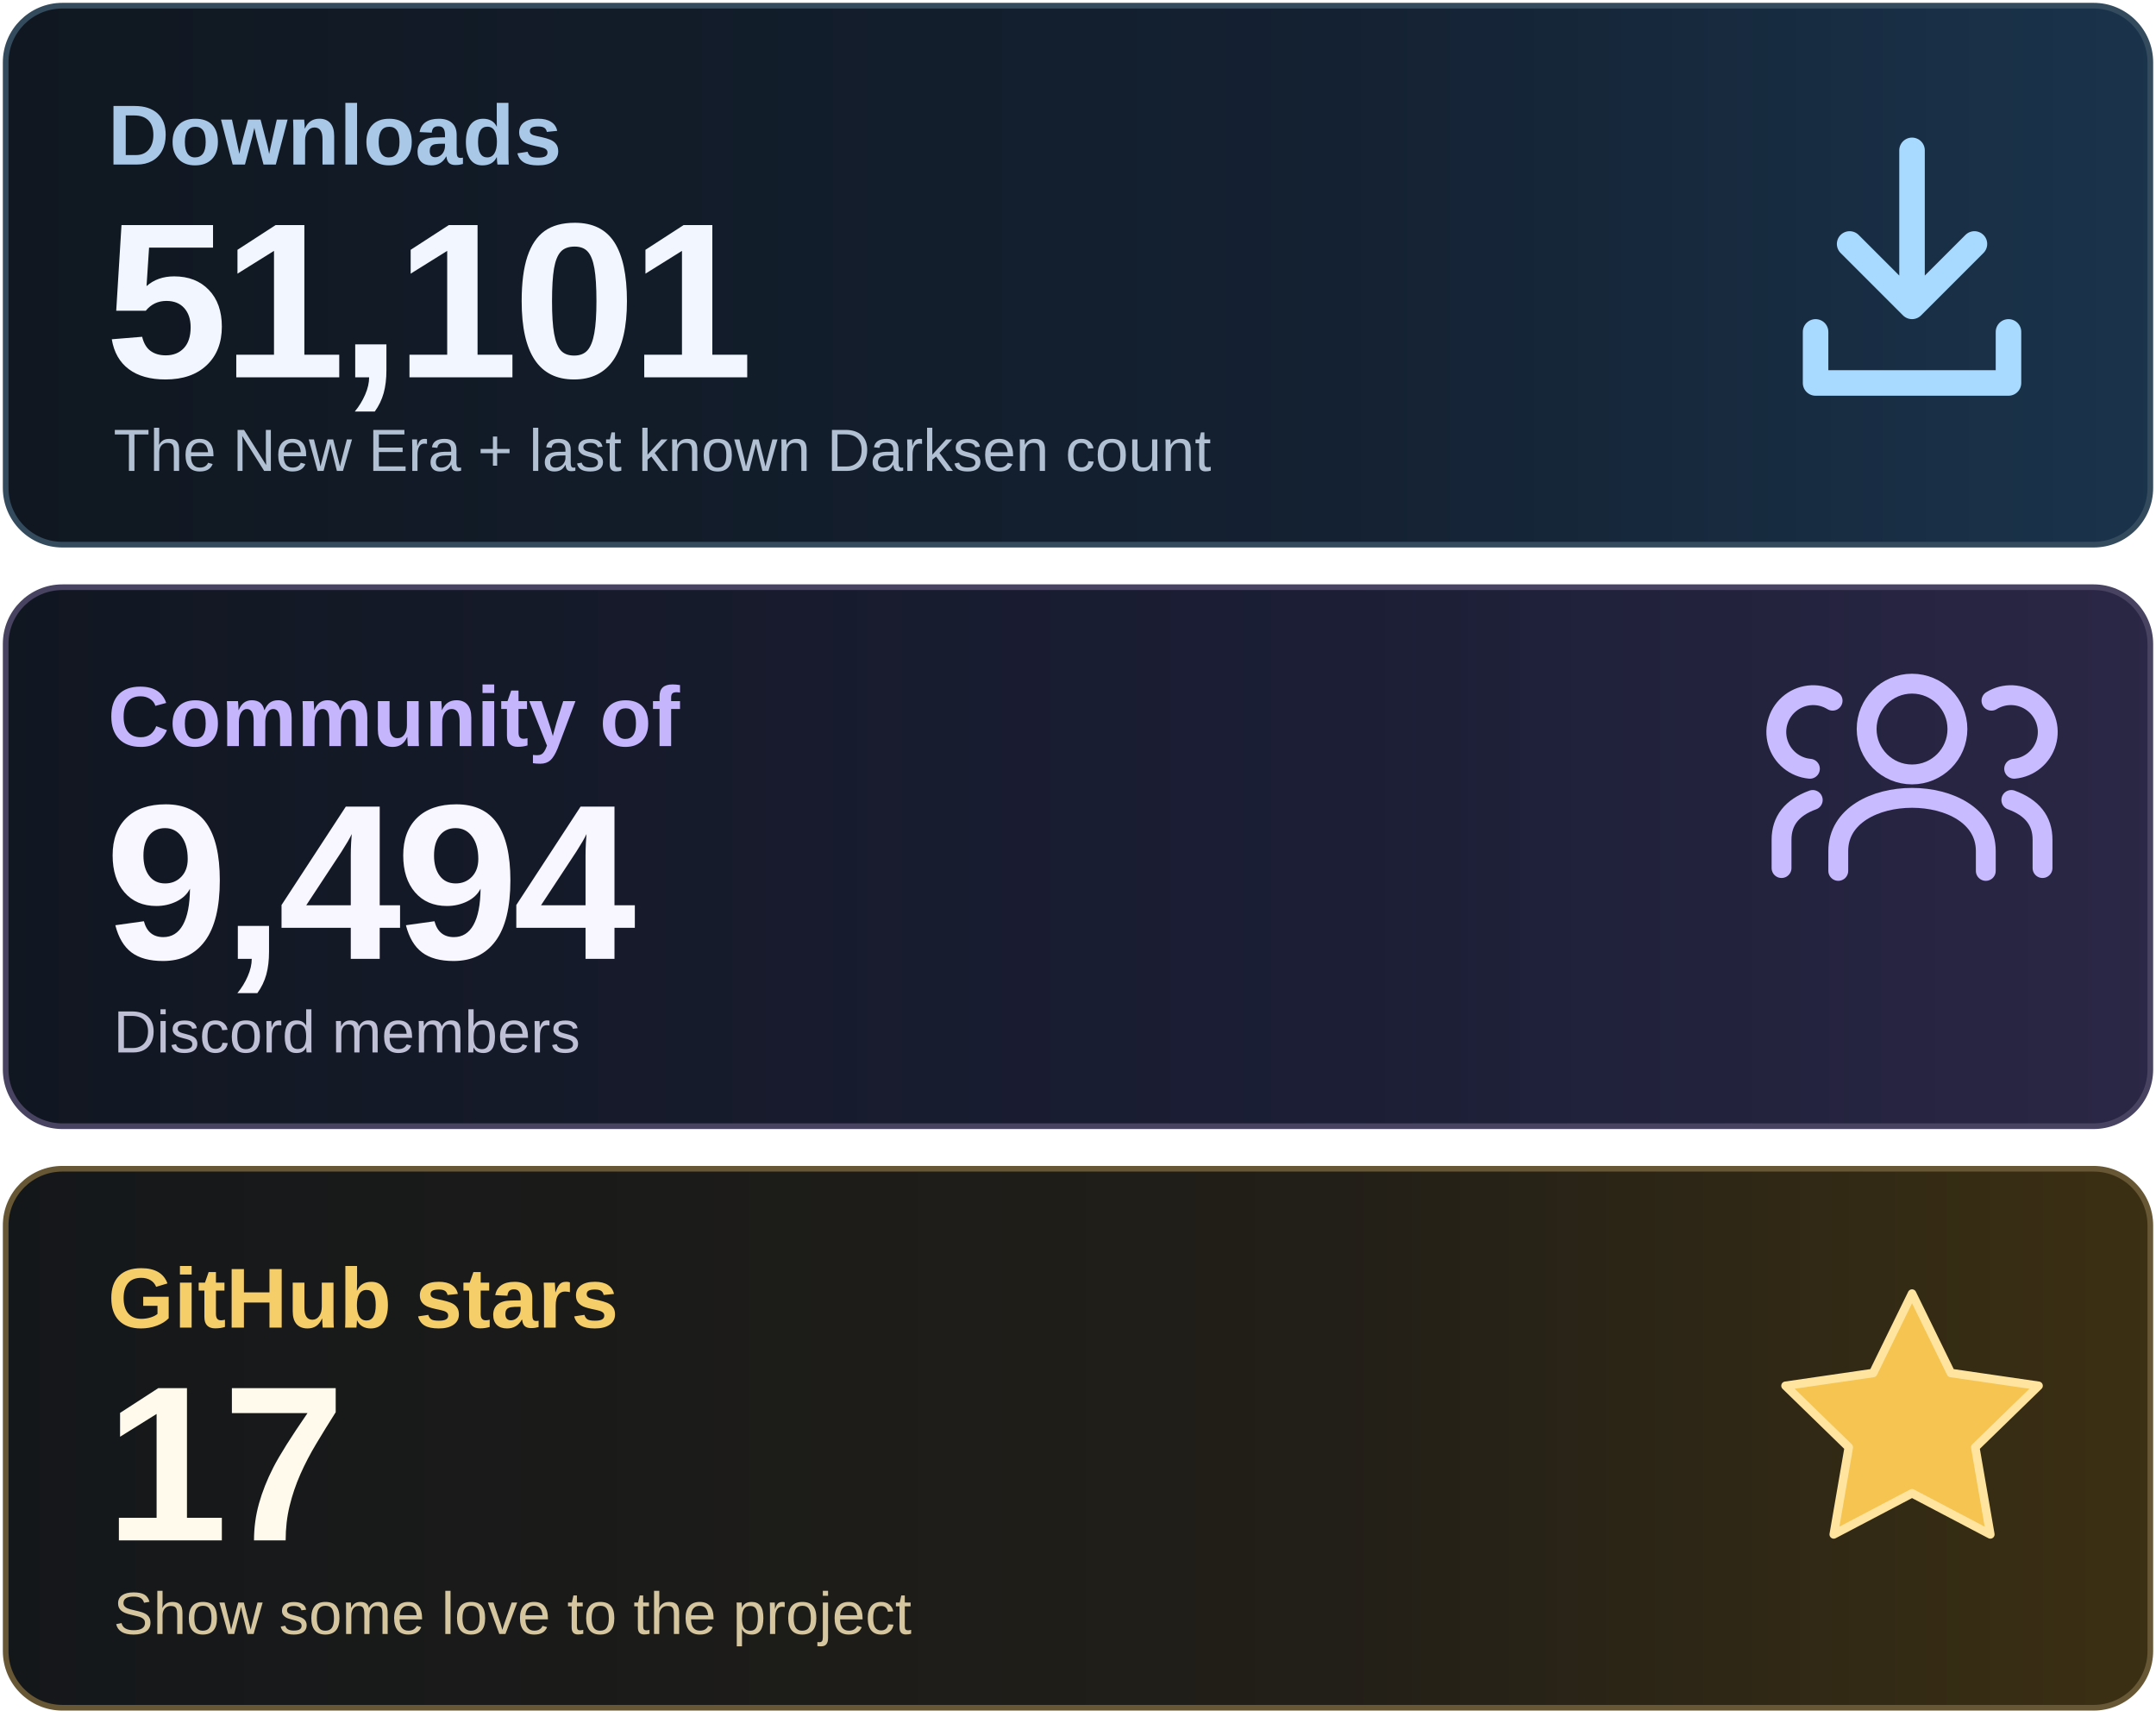
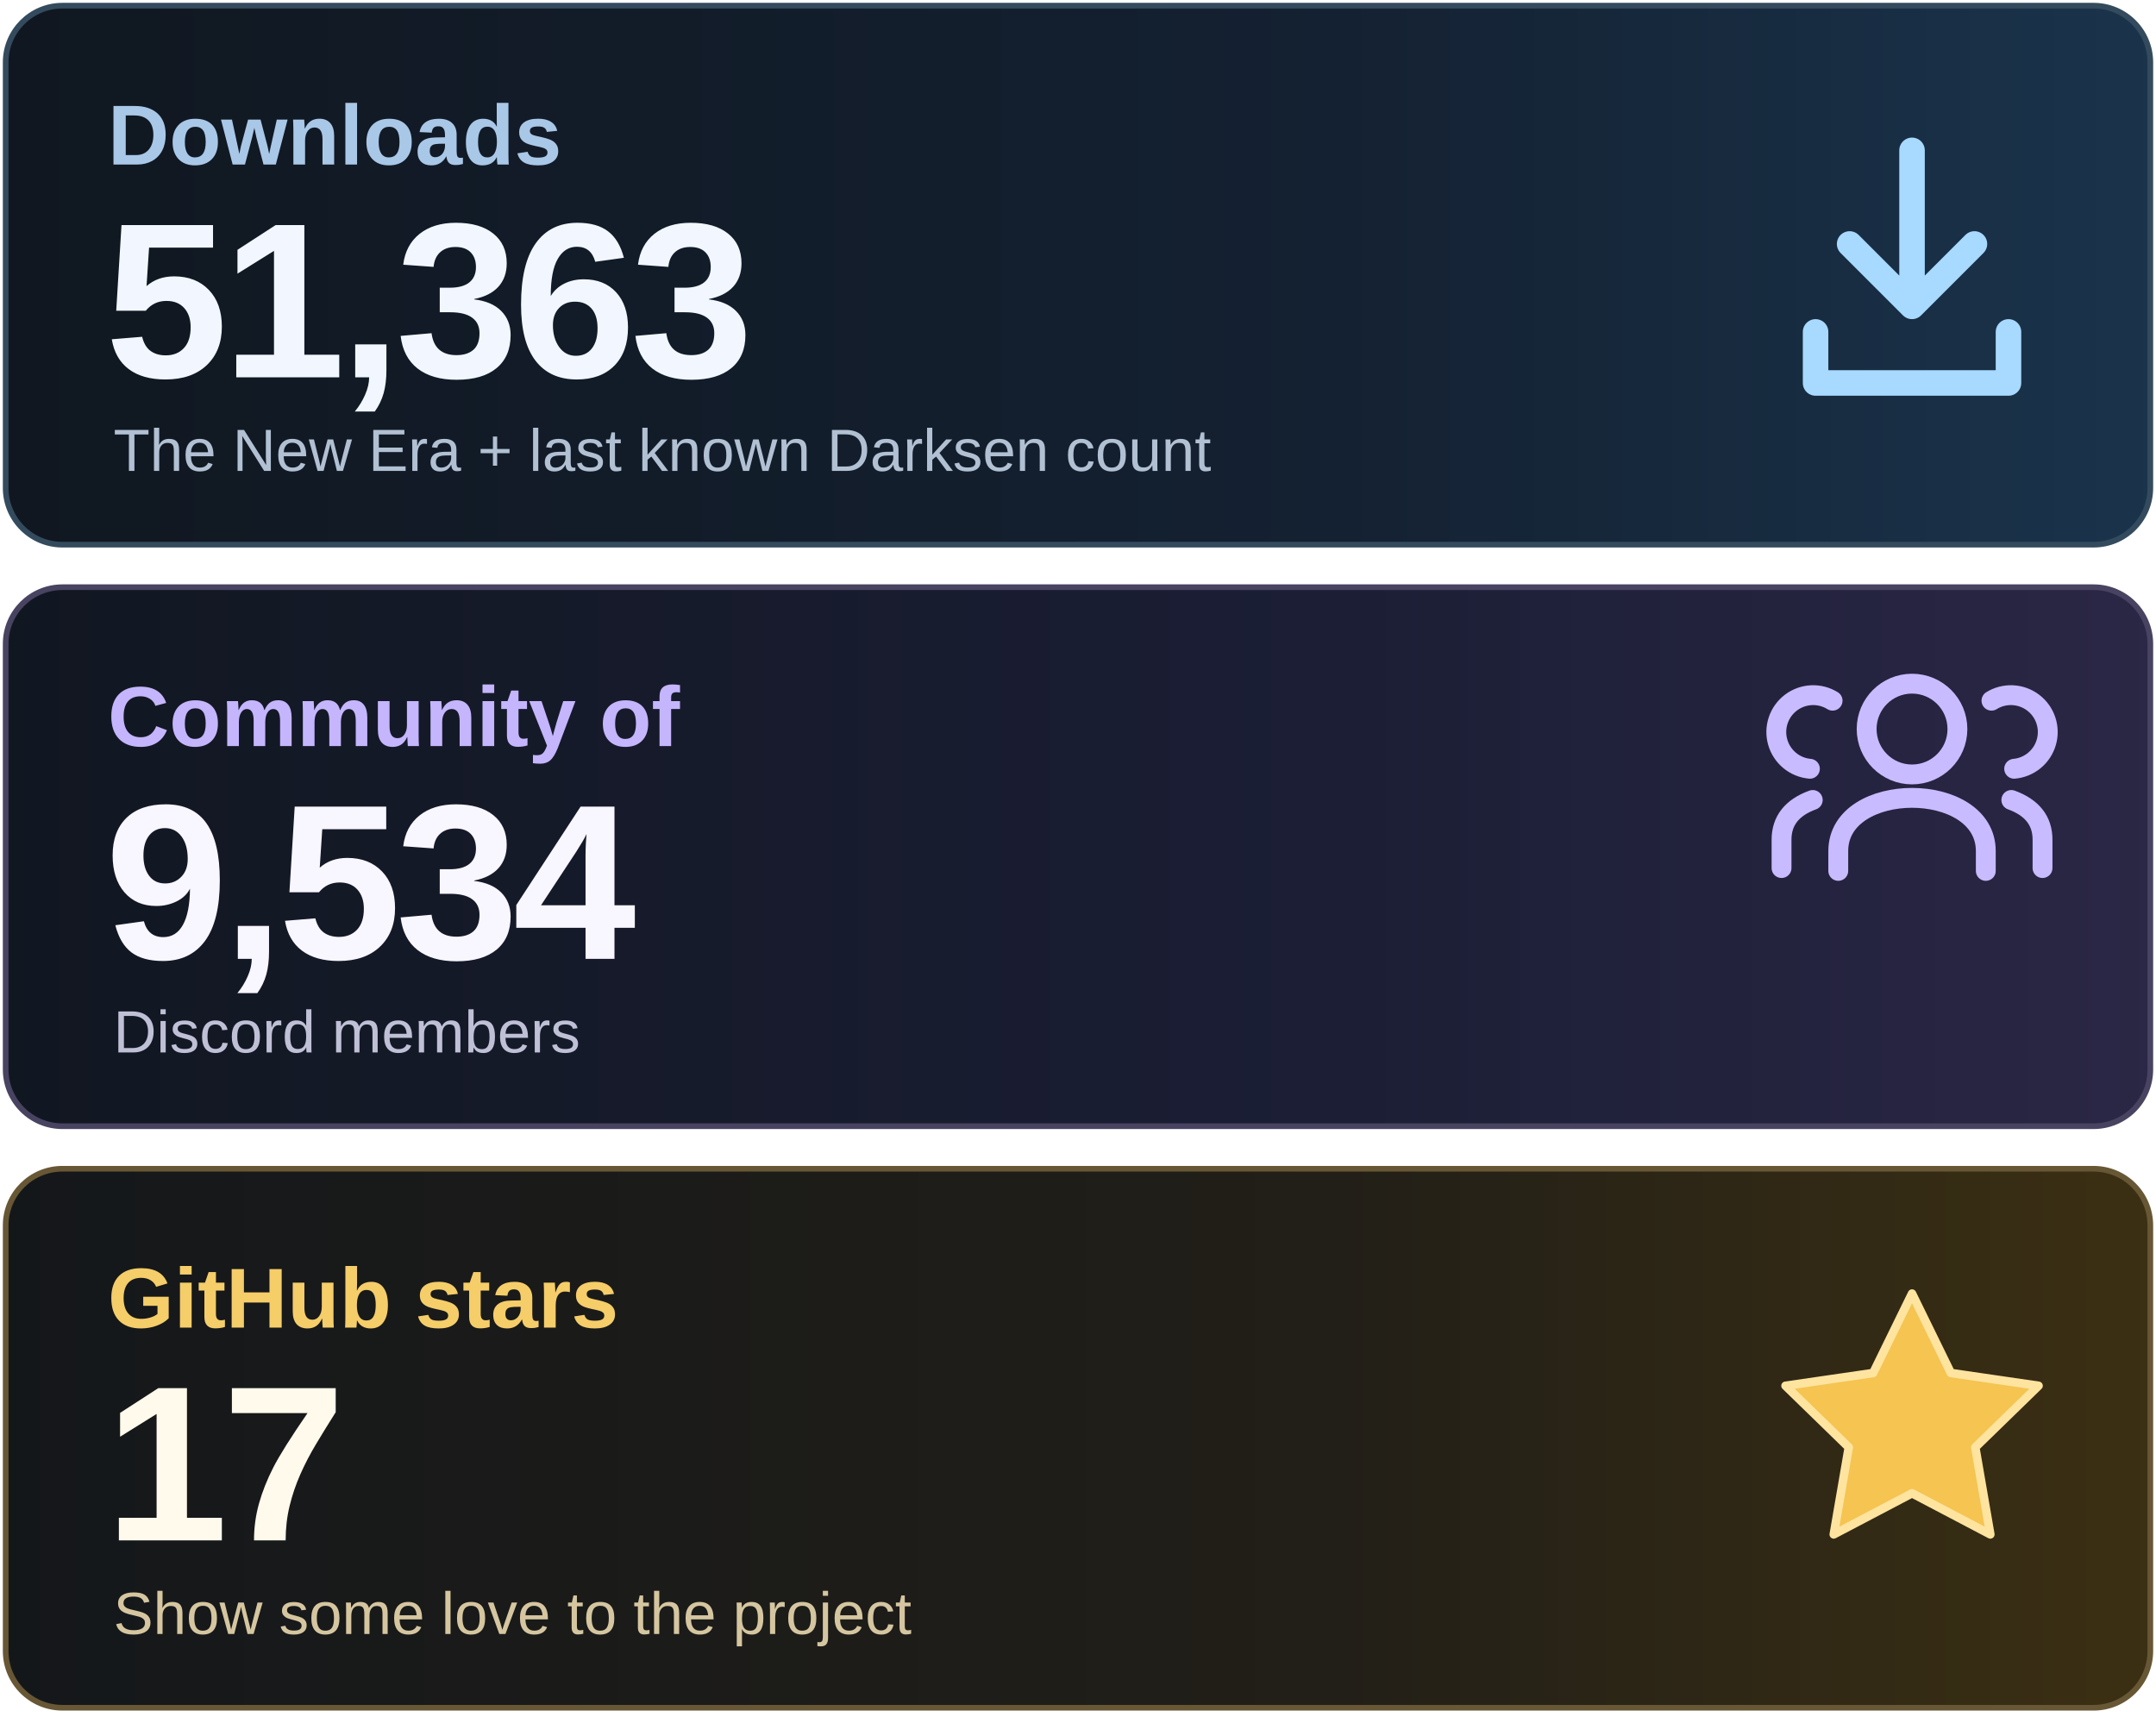
<svg xmlns="http://www.w3.org/2000/svg" width="760" height="605" viewBox="0 0 760 605" role="img" aria-labelledby="title desc">
  <defs>
    <linearGradient id="downloads" x1="0" y1="0" x2="1" y2="0">
      <stop stop-color="#101720" />
      <stop offset=".62" stop-color="#142132" />
      <stop offset="1" stop-color="#1A344C" />
    </linearGradient>
    <linearGradient id="community" x1="0" y1="0" x2="1" y2="0">
      <stop stop-color="#111721" />
      <stop offset=".62" stop-color="#1B1E35" />
      <stop offset="1" stop-color="#2B2746" />
    </linearGradient>
    <linearGradient id="stars" x1="0" y1="0" x2="1" y2="0">
      <stop stop-color="#14171A" />
      <stop offset=".62" stop-color="#221F18" />
      <stop offset="1" stop-color="#3C3013" />
    </linearGradient>
  </defs>
  <rect x="2" y="2" width="756" height="190" rx="20" fill="url(#downloads)" stroke="#344B5E" stroke-width="2" />
  <rect x="2" y="207" width="756" height="190" rx="20" fill="url(#community)" stroke="#474360" stroke-width="2" />
  <rect x="2" y="412" width="756" height="190" rx="20" fill="url(#stars)" stroke="#675735" stroke-width="2" />
  <g font-family="Arial, Helvetica, sans-serif">
    <text x="38" y="58" font-size="30" font-weight="600" fill="#A9C7E7">Downloads</text>
-     <text x="37" y="133" font-size="78" font-weight="700" letter-spacing="-2" fill="#F2F7FF">51,101</text>
+     <text x="37" y="133" font-size="78" font-weight="700" letter-spacing="-2" fill="#F2F7FF">51,363</text>
    <text x="40" y="166" font-size="21" fill="#B1C0D2">The New Era + last known Darksen count</text>
    <text x="38" y="263" font-size="30" font-weight="600" fill="#C4B5FD">Community of</text>
-     <text x="37" y="338" font-size="78" font-weight="700" letter-spacing="-2" fill="#F8F6FF">9,494</text>
+     <text x="37" y="338" font-size="78" font-weight="700" letter-spacing="-2" fill="#F8F6FF">9,534</text>
    <text x="40" y="371" font-size="21" fill="#BFC0D6">Discord members</text>
    <text x="38" y="468" font-size="30" font-weight="600" fill="#F5CD69">GitHub stars</text>
    <text x="37" y="543" font-size="78" font-weight="700" letter-spacing="-2" fill="#FFFAEB">17</text>
    <text x="40" y="576" font-size="21" fill="#D5C6A0">Show some love to the project</text>
  </g>
  <g fill="none" stroke="#A8D9FF" stroke-width="9" stroke-linecap="round" stroke-linejoin="round">
    <path d="M674 53v55m-22-22 22 22 22-22M640 117v18h68v-18" />
  </g>
  <g fill="none" stroke="#C9BBFF" stroke-width="7" stroke-linecap="round" stroke-linejoin="round">
    <circle cx="674" cy="257" r="16" />
    <path d="M648 307v-7c0-25 52-25 52 0v7" />
    <path d="M638 271a13 13 0 1 1 8-24M628 306v-10q0-10 11-14M710 271a13 13 0 1 0-8-24M720 306v-10q0-10-11-14" />
  </g>
  <path d="m674 456 13.7 28 30.9 4.5-22.3 21.7 5.3 30.7-27.6-14.5-27.6 14.5 5.3-30.7-22.3-21.7 30.9-4.5z" fill="#F5C451" stroke="#FFE4A0" stroke-width="3" stroke-linejoin="round" />
</svg>
